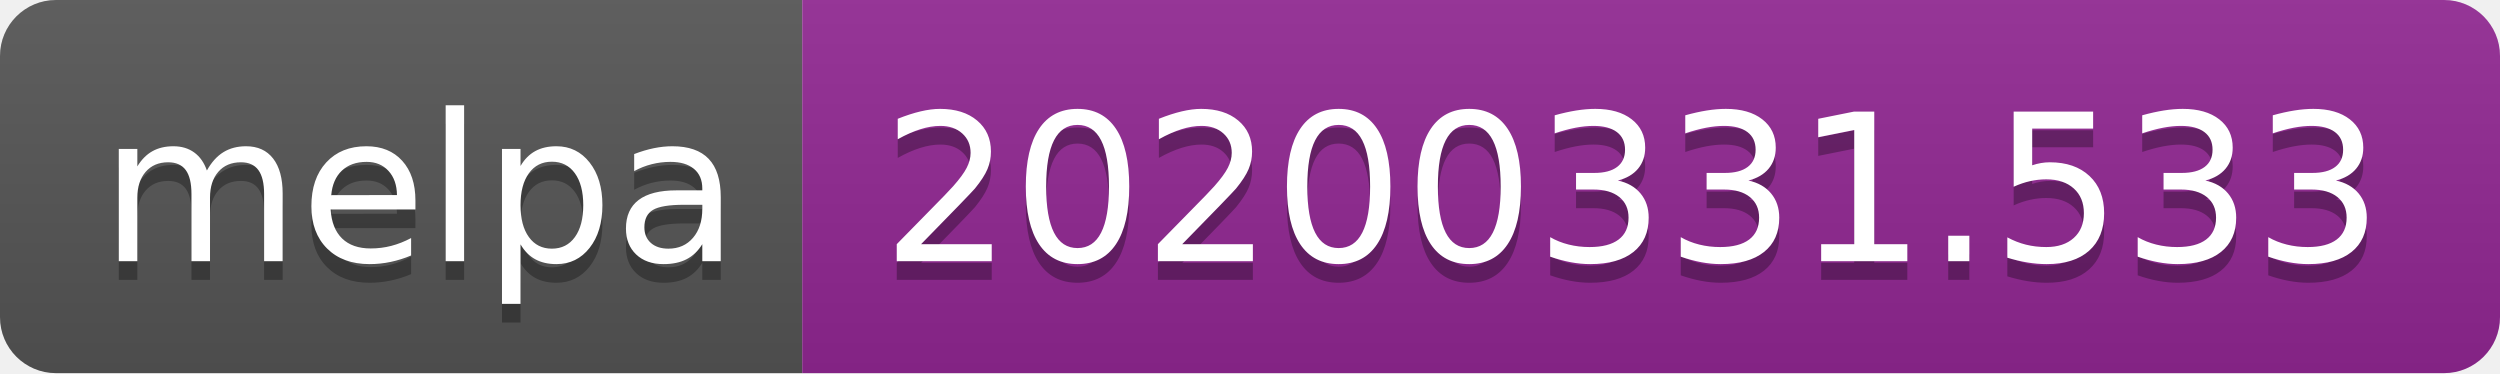
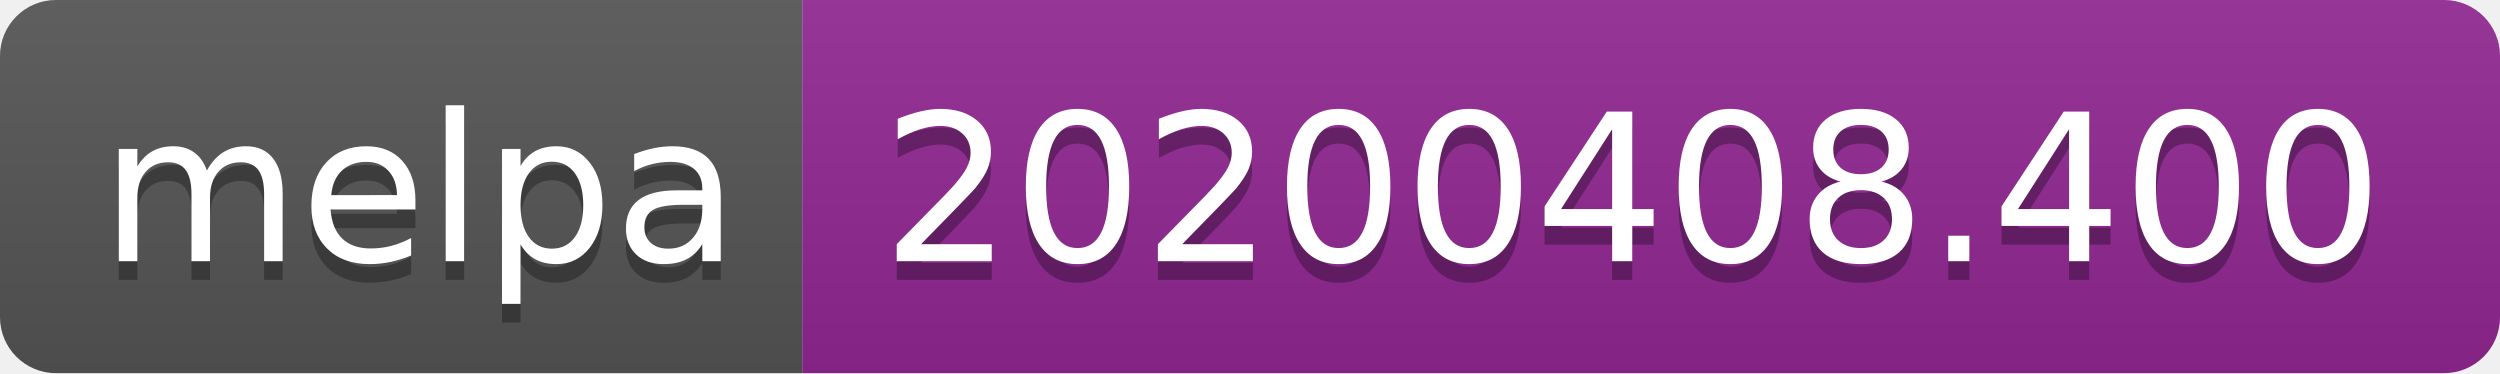
<svg xmlns="http://www.w3.org/2000/svg" width="134" height="20">
  <linearGradient id="b" x2="0" y2="100%">
    <stop offset="0" stop-color="#bbb" stop-opacity=".1" />
    <stop offset="1" stop-opacity=".1" />
  </linearGradient>
  <clipPath id="a">
    <rect width="134" height="20" rx="3" fill="#fff" />
  </clipPath>
  <g clip-path="url(#a)">
    <path fill="#555" d="M0 0h43v20H0z" />
    <path fill="#922793" d="M43 0h91v20H43z" />
    <path fill="url(#b)" d="M0 0h134v20H0z" />
  </g>
  <g fill="#fff" text-anchor="middle" font-family="DejaVu Sans,Verdana,Geneva,sans-serif" font-size="110">
    <text x="225" y="150" fill="#010101" fill-opacity=".3" transform="scale(.1)" textLength="330">melpa</text>
    <text x="225" y="140" transform="scale(.1)" textLength="330">melpa</text>
-     <text x="875" y="150" fill="#010101" fill-opacity=".3" transform="scale(.1)" textLength="810">20200331.533</text>
-     <text x="875" y="140" transform="scale(.1)" textLength="810">20200331.533</text>
+     <text x="875" y="150" fill="#010101" fill-opacity=".3" transform="scale(.1)" textLength="810">20200408.400</text>
+     <text x="875" y="140" transform="scale(.1)" textLength="810">20200408.400</text>
  </g>
</svg>
